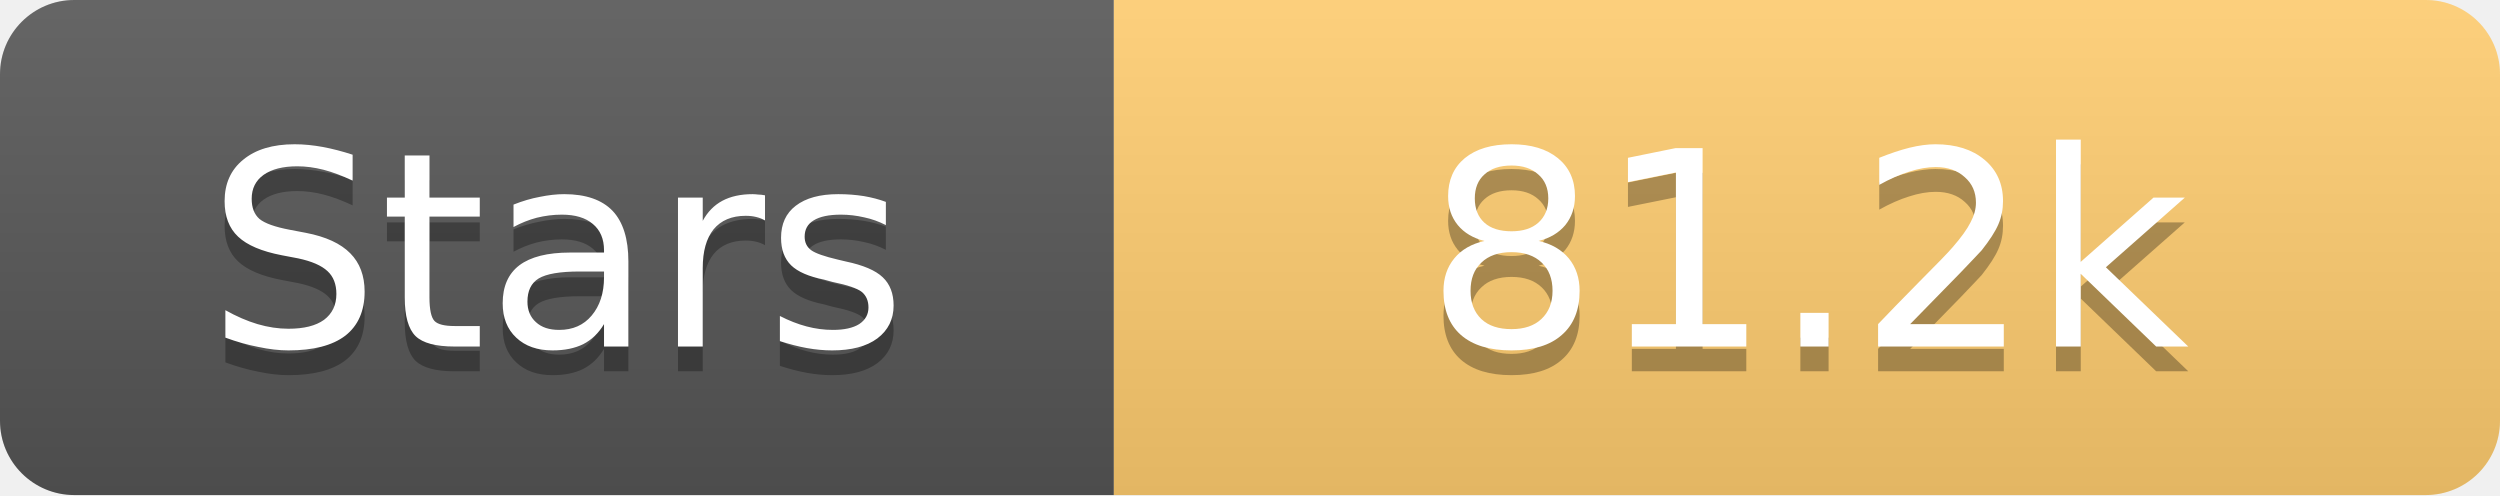
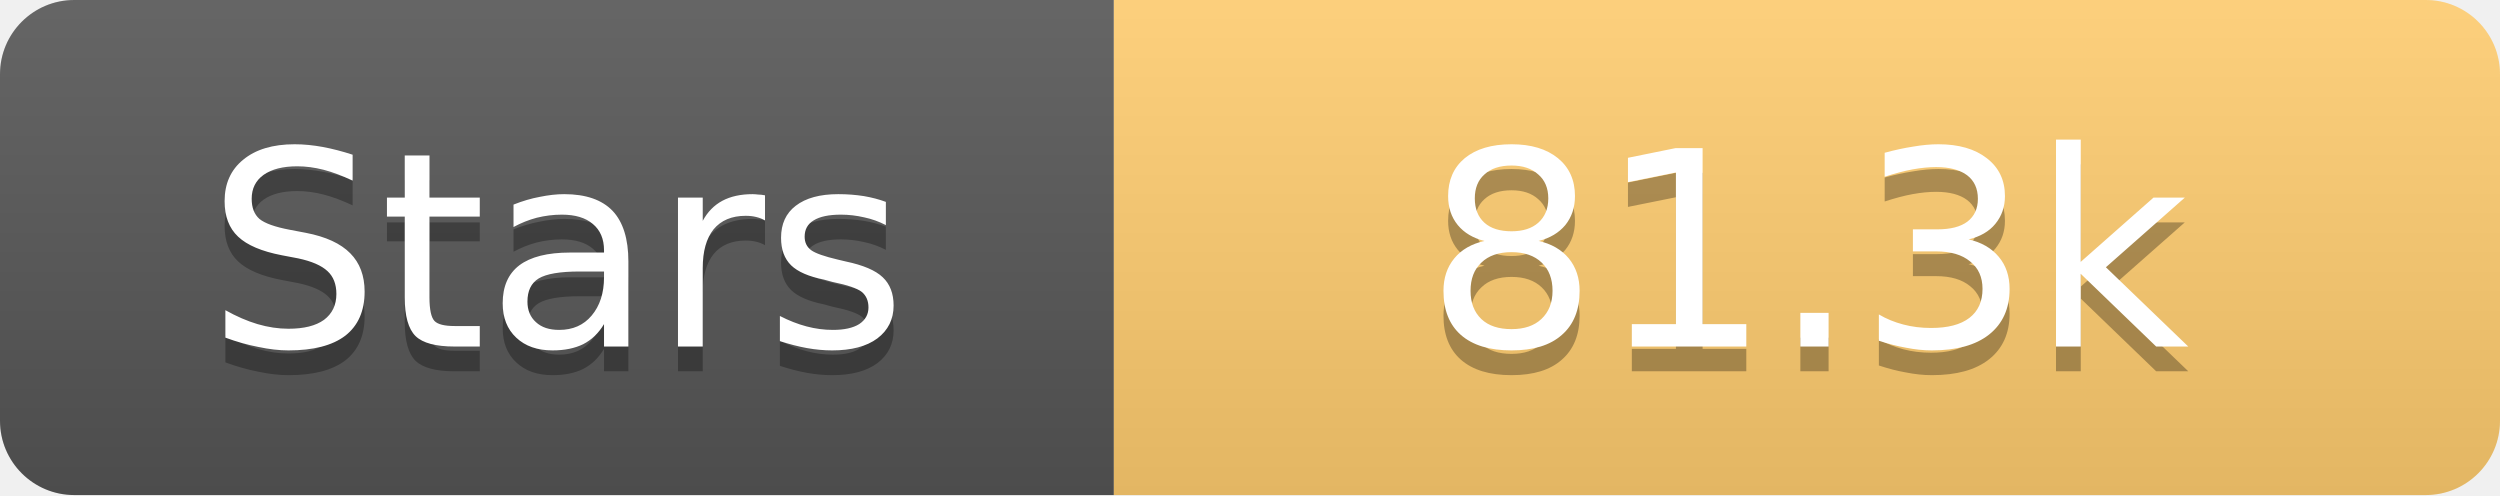
<svg xmlns="http://www.w3.org/2000/svg" width="101" height="20">
  <linearGradient id="s" x2="0" y2="100%">
    <stop offset="0" stop-color="#fff" stop-opacity=".1" />
    <stop offset="1" stop-opacity=".1" />
  </linearGradient>
  <clipPath id="r">
    <rect width="101" height="20" rx="3" fill="#fff" />
  </clipPath>
  <g clip-path="url(#r)">
    <rect width="45" height="20" fill="#555" />
    <rect x="45" width="56" height="20" fill="#fdcb6e" />
    <rect width="101" height="20" fill="url(#s)" />
  </g>
  <g fill="#fff" text-anchor="middle" font-family="Verdana,Geneva,DejaVu Sans,sans-serif" text-rendering="geometricPrecision" font-size="11">
    <text x="22.5" y="15" fill="#010101" fill-opacity=".3">Stars</text>
    <text x="22.5" y="14">Stars</text>
-     <text x="73.0" y="15" fill="#010101" fill-opacity=".3">81.2k</text>
-     <text x="73.0" y="14">81.2k</text>
+     <text x="73.0" y="15" fill="#010101" fill-opacity=".3">81.3k</text>
+     <text x="73.0" y="14">81.3k</text>
  </g>
</svg>
